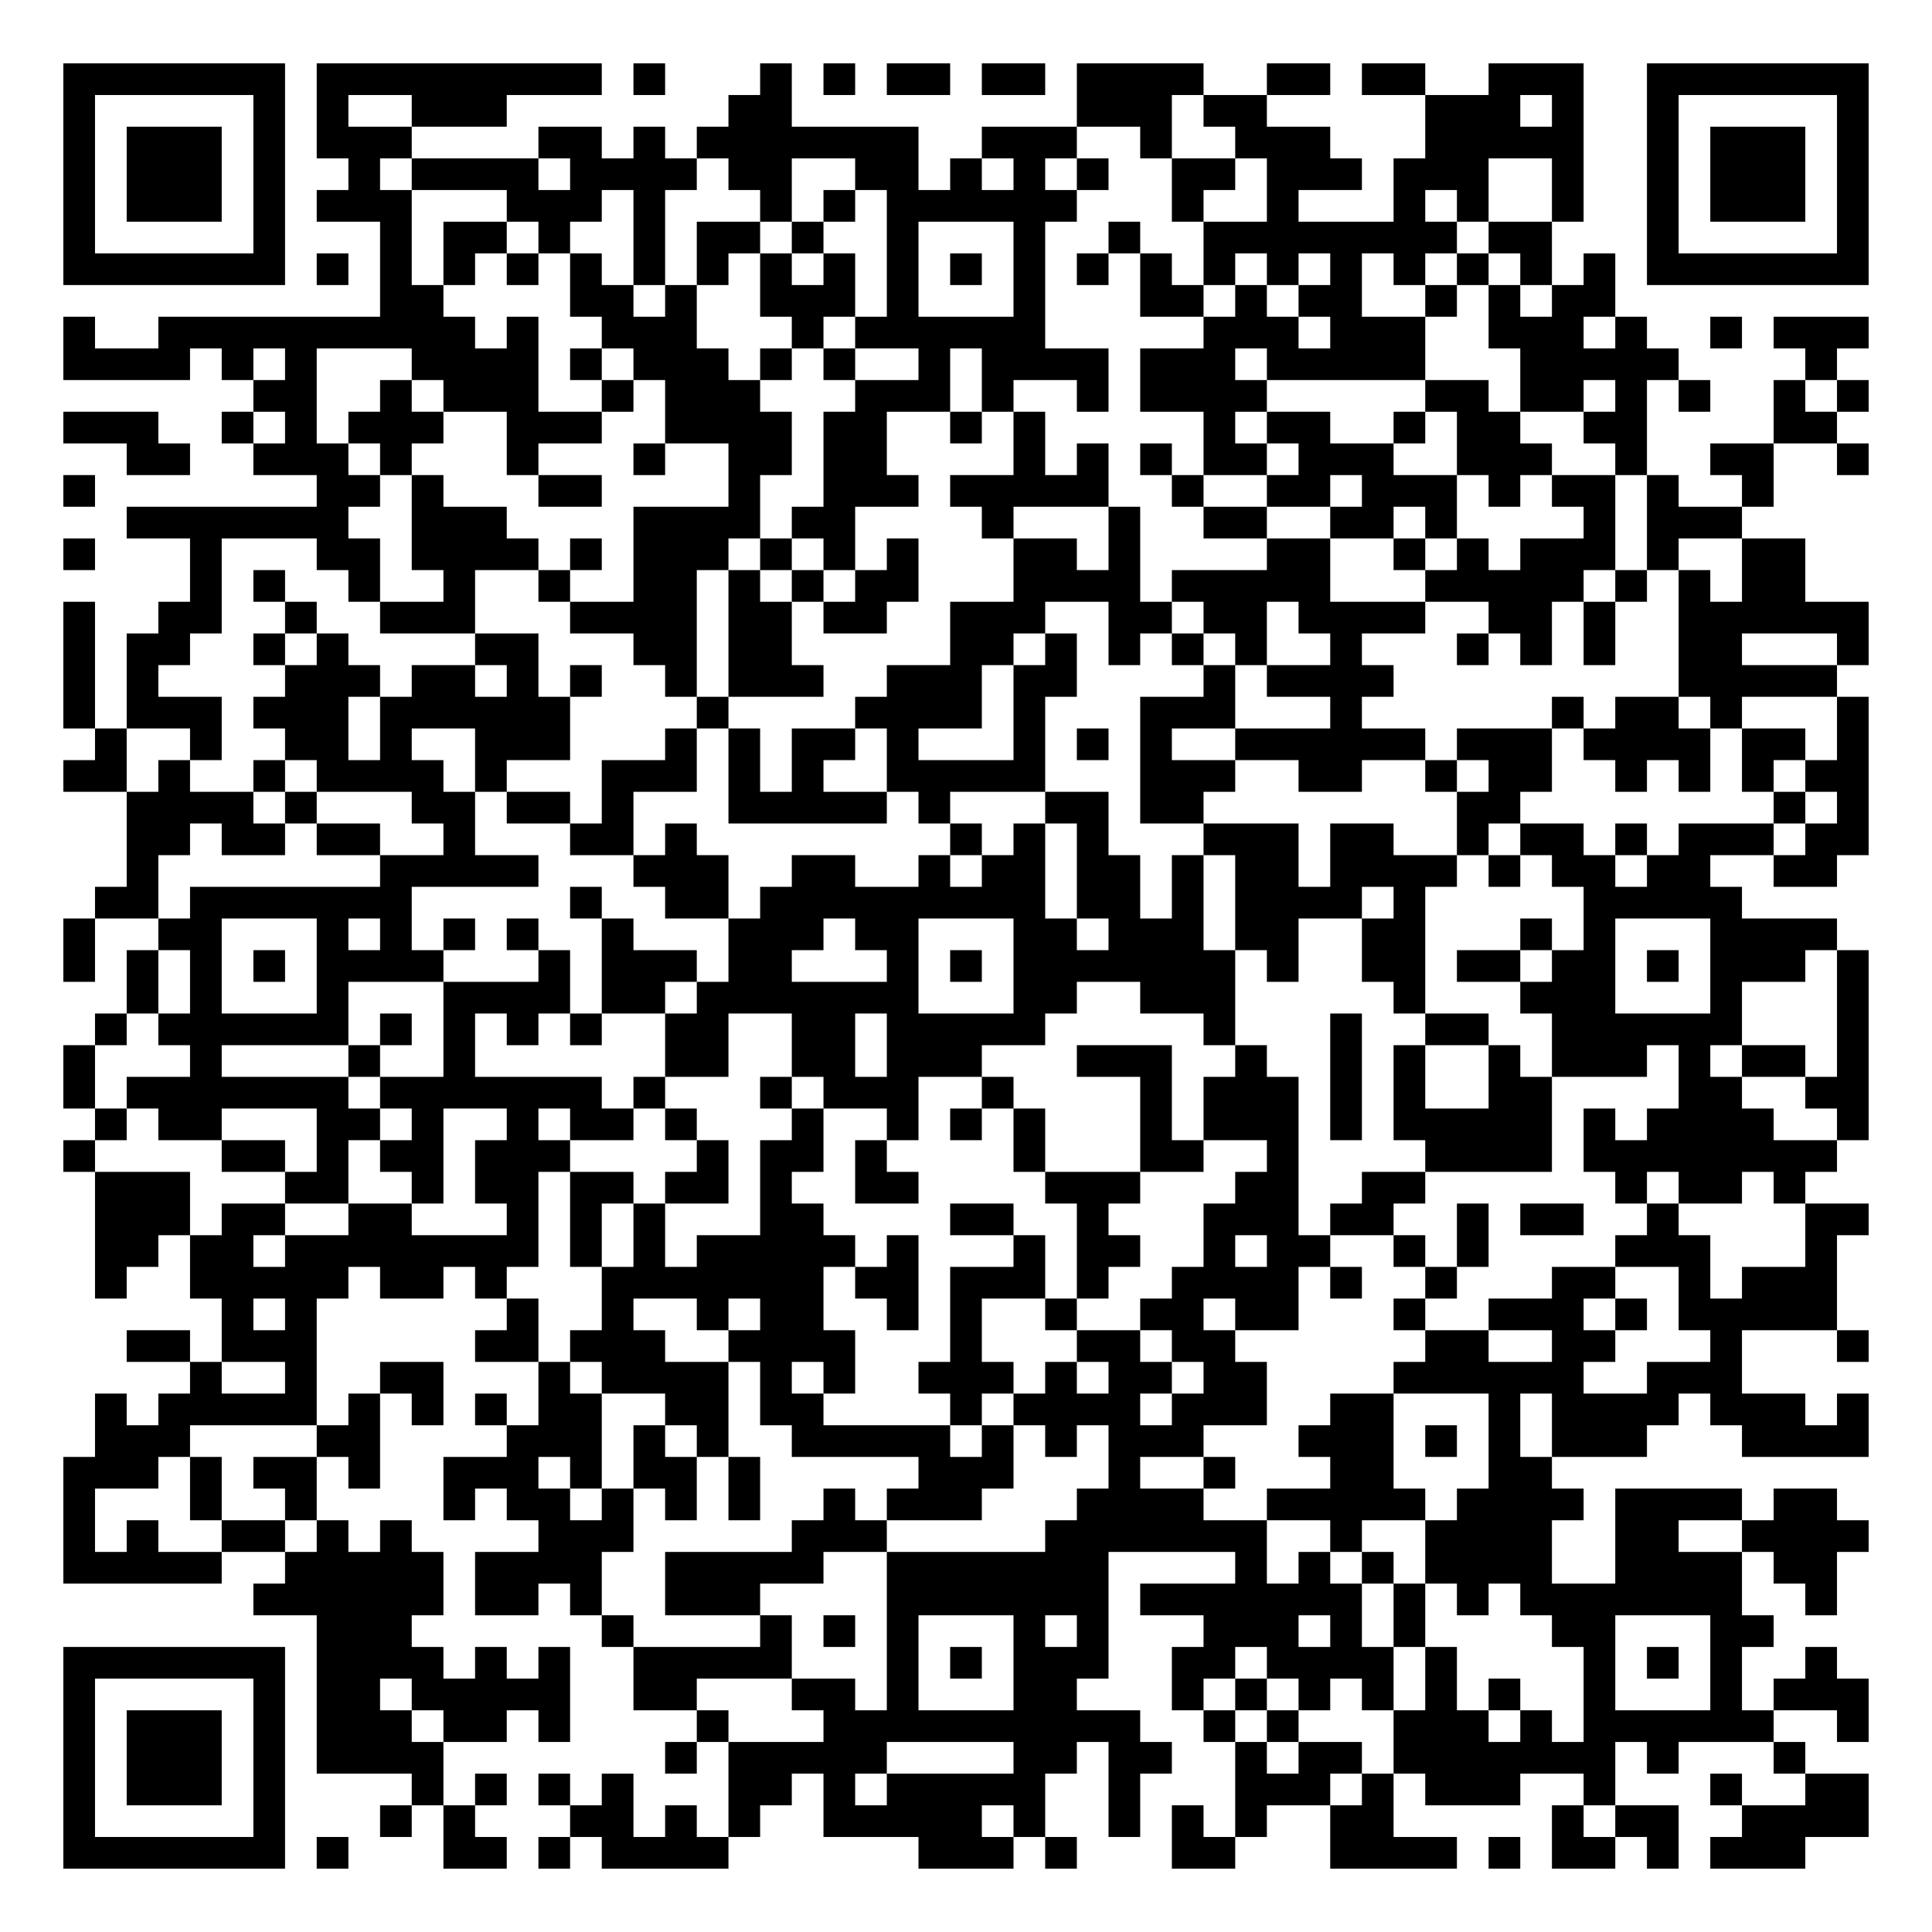
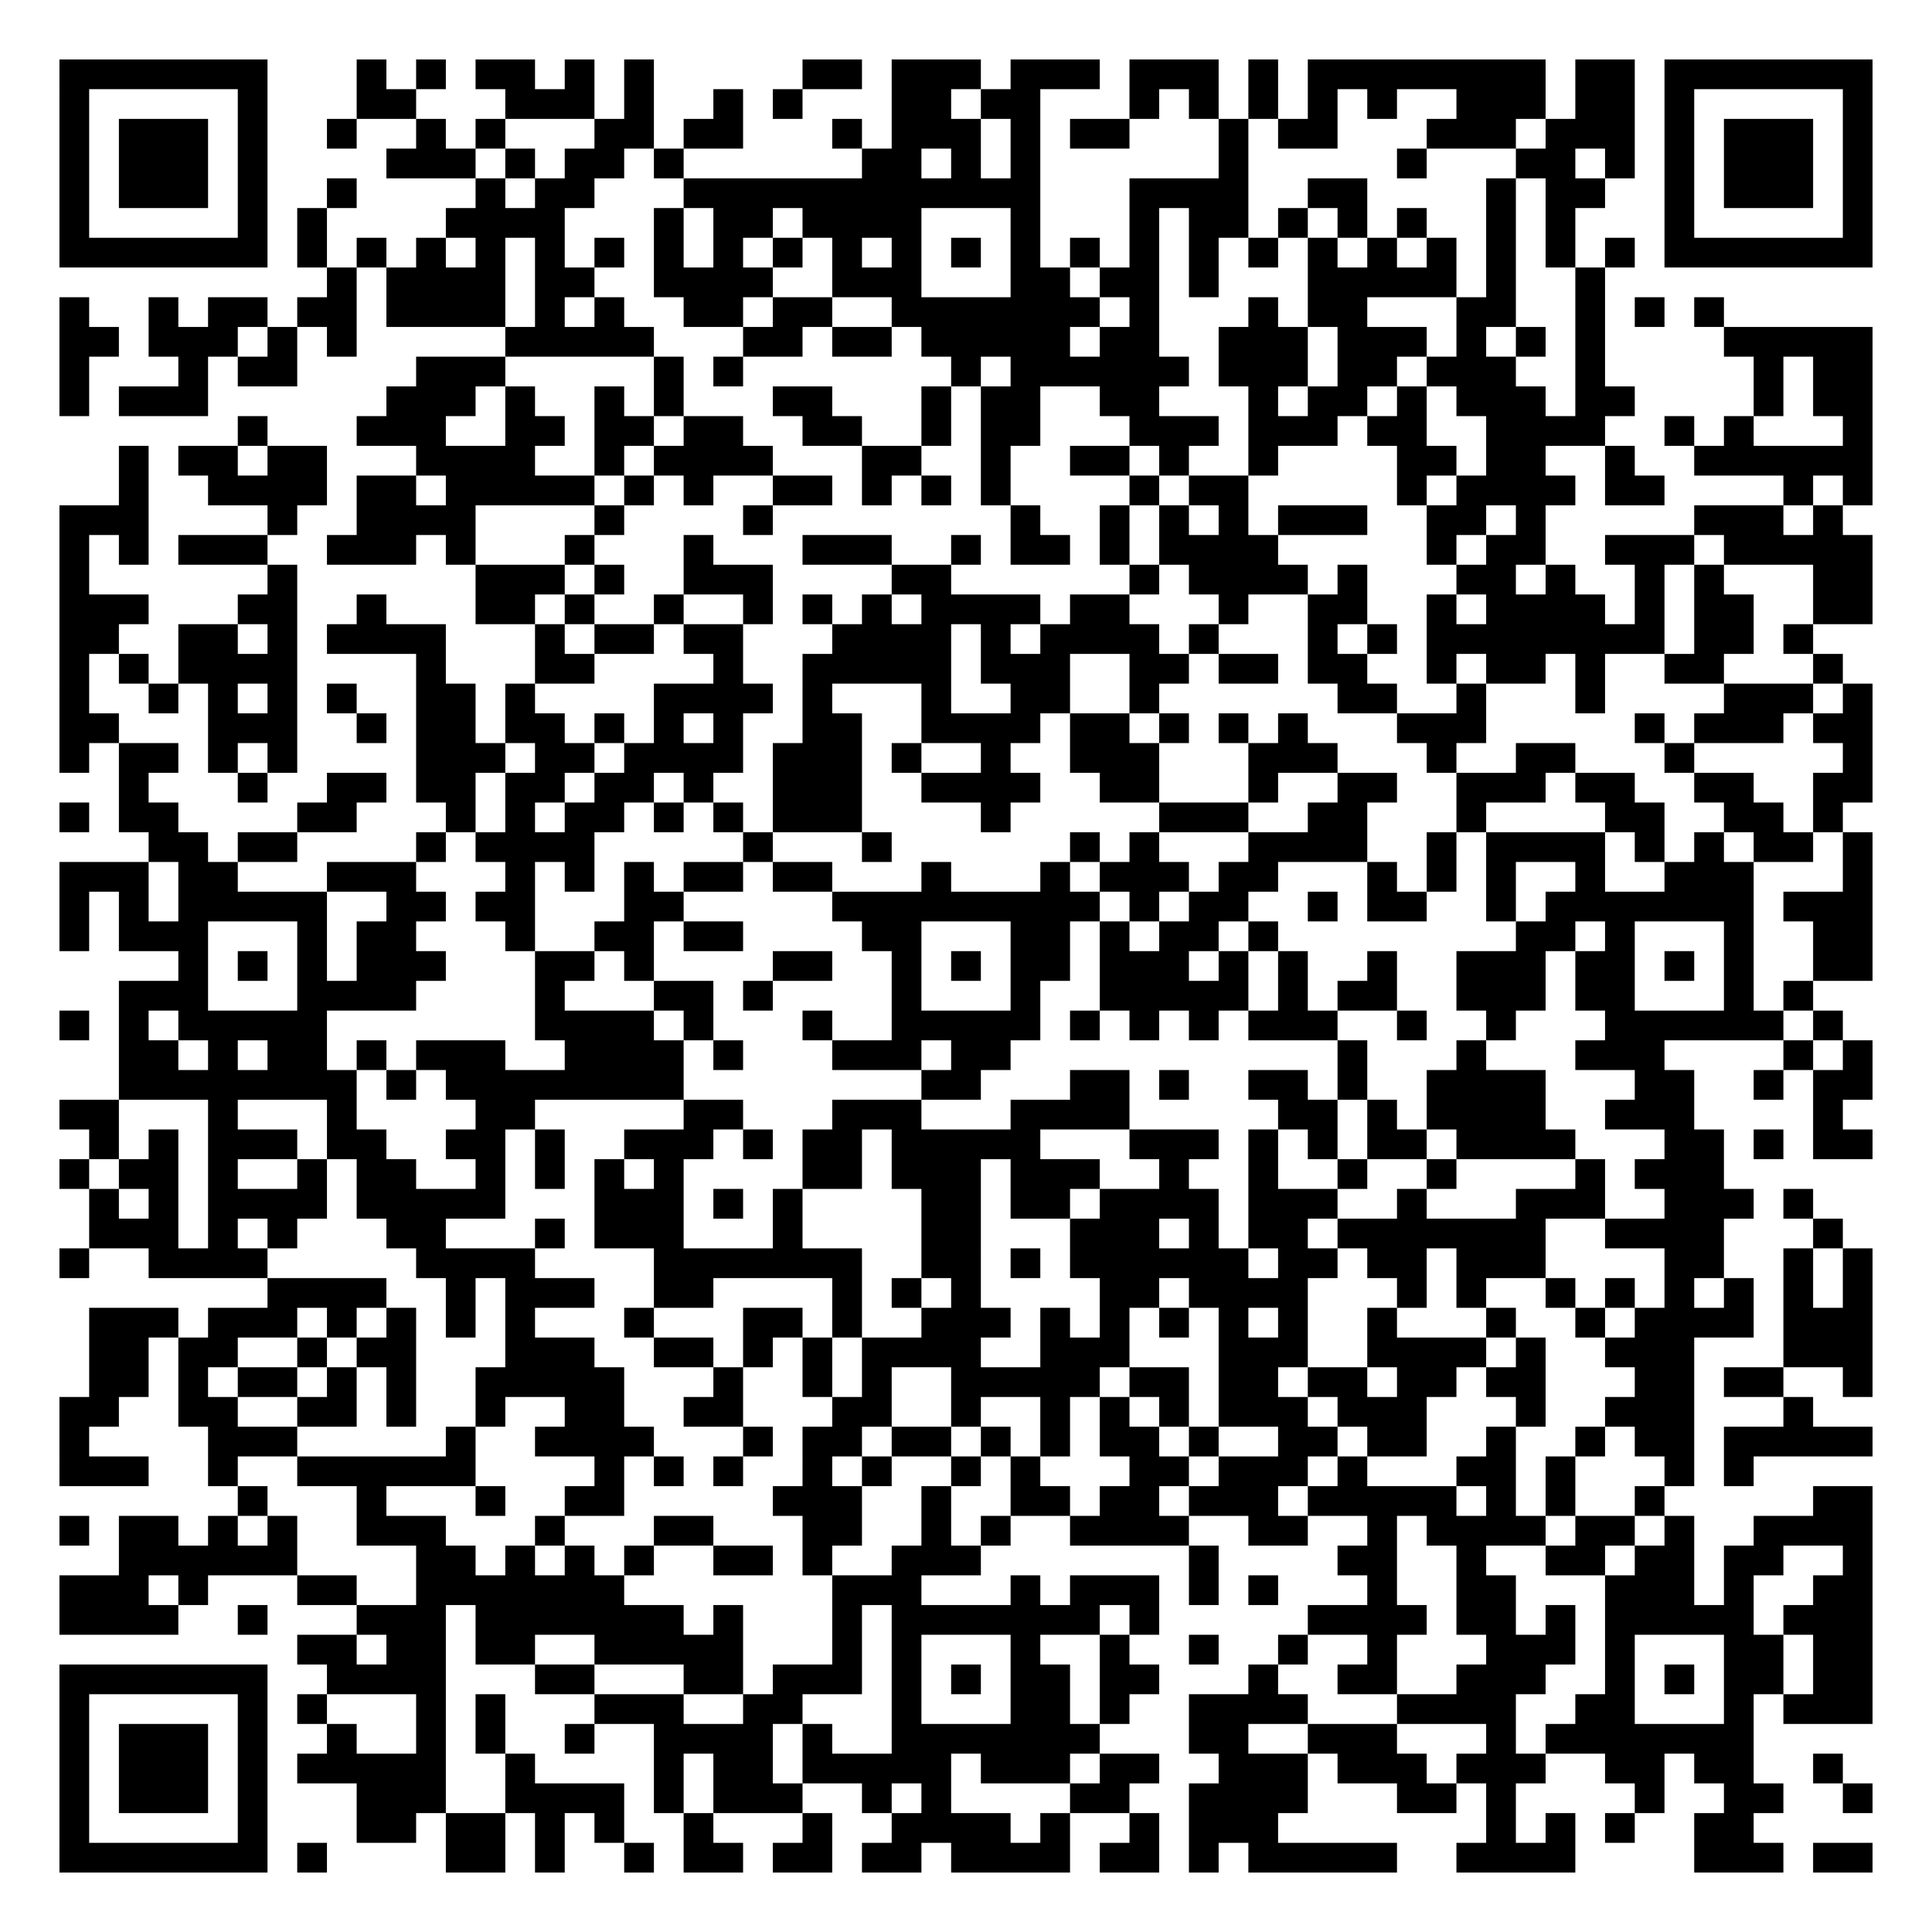
- <svg xmlns="http://www.w3.org/2000/svg" width="244" height="244" class="segno">
+ <svg xmlns="http://www.w3.org/2000/svg" width="260" height="260" class="segno">
  <g transform="scale(4)">
-     <path fill="#fff" d="M0 0h61v61h-61z" />
-     <path class="qrline" stroke="#000" d="M2 2.5h7m1 0h9m1 0h1m3 0h1m1 0h1m1 0h2m1 0h2m1 0h4m2 0h2m1 0h2m2 0h3m2 0h7m-57 1h1m5 0h1m1 0h1m2 0h3m7 0h2m9 0h3m1 0h2m5 0h3m1 0h1m2 0h1m5 0h1m-57 1h1m1 0h3m1 0h1m1 0h3m4 0h2m1 0h1m1 0h7m2 0h3m2 0h1m2 0h3m3 0h5m2 0h1m1 0h3m1 0h1m-57 1h1m1 0h3m1 0h1m2 0h1m1 0h4m1 0h4m1 0h2m2 0h2m1 0h1m1 0h1m1 0h1m2 0h2m1 0h3m1 0h3m2 0h1m2 0h1m1 0h3m1 0h1m-57 1h1m1 0h3m1 0h1m1 0h3m3 0h3m1 0h1m3 0h1m1 0h1m1 0h6m3 0h1m2 0h1m3 0h1m1 0h1m2 0h1m2 0h1m1 0h3m1 0h1m-57 1h1m5 0h1m3 0h1m1 0h2m1 0h1m2 0h1m1 0h2m1 0h1m2 0h1m3 0h1m2 0h1m2 0h8m1 0h2m3 0h1m5 0h1m-57 1h7m1 0h1m1 0h1m1 0h1m1 0h1m1 0h1m1 0h1m1 0h1m1 0h1m1 0h1m1 0h1m1 0h1m1 0h1m1 0h1m1 0h1m1 0h1m1 0h1m1 0h1m1 0h1m1 0h1m1 0h1m1 0h1m1 0h7m-47 1h2m4 0h2m1 0h1m2 0h3m1 0h1m3 0h1m3 0h2m1 0h1m1 0h2m2 0h1m1 0h1m1 0h2m-49 1h1m2 0h10m1 0h1m2 0h3m3 0h1m1 0h6m5 0h3m1 0h3m2 0h3m1 0h1m2 0h1m1 0h3m-57 1h4m1 0h1m1 0h1m3 0h4m1 0h1m1 0h3m1 0h1m1 0h1m2 0h1m1 0h4m1 0h3m1 0h5m3 0h5m4 0h1m-50 1h2m2 0h1m1 0h3m2 0h1m1 0h3m3 0h3m1 0h1m2 0h1m1 0h4m5 0h2m1 0h2m1 0h1m1 0h1m2 0h1m1 0h1m-57 1h3m2 0h1m1 0h1m1 0h3m2 0h3m2 0h4m1 0h2m2 0h1m1 0h1m5 0h1m1 0h2m2 0h1m1 0h2m2 0h2m4 0h2m-54 1h2m2 0h3m1 0h1m3 0h1m3 0h1m2 0h2m1 0h2m4 0h1m1 0h1m1 0h1m1 0h2m1 0h3m2 0h3m2 0h1m2 0h2m2 0h1m-57 1h1m7 0h2m1 0h1m3 0h2m4 0h1m2 0h3m1 0h5m2 0h1m2 0h2m1 0h3m1 0h1m1 0h2m1 0h1m2 0h1m-52 1h7m2 0h3m4 0h4m1 0h2m4 0h1m3 0h1m2 0h2m2 0h2m1 0h1m4 0h1m1 0h3m-53 1h1m3 0h1m3 0h2m1 0h4m1 0h1m1 0h3m1 0h1m1 0h1m1 0h1m3 0h2m1 0h1m4 0h2m2 0h1m1 0h1m1 0h3m1 0h1m2 0h2m-51 1h1m1 0h1m2 0h1m2 0h1m2 0h1m2 0h2m1 0h1m1 0h1m1 0h2m3 0h4m1 0h5m3 0h5m1 0h1m1 0h1m1 0h2m-55 1h1m2 0h2m2 0h1m2 0h3m3 0h4m1 0h2m1 0h2m2 0h3m2 0h2m1 0h2m1 0h4m2 0h2m1 0h1m2 0h6m-57 1h1m1 0h2m2 0h1m1 0h1m4 0h2m3 0h2m1 0h2m5 0h2m1 0h1m1 0h1m1 0h1m1 0h1m2 0h1m3 0h1m1 0h1m1 0h1m2 0h2m3 0h1m-57 1h1m1 0h1m4 0h3m1 0h2m1 0h1m1 0h1m2 0h1m1 0h3m2 0h3m1 0h2m4 0h1m1 0h4m9 0h5m-56 1h1m1 0h3m1 0h3m1 0h6m4 0h1m4 0h4m1 0h1m3 0h3m3 0h1m6 0h1m1 0h2m1 0h1m3 0h1m-56 1h1m2 0h1m2 0h2m1 0h1m2 0h3m3 0h1m1 0h1m1 0h2m1 0h1m3 0h1m1 0h1m1 0h1m2 0h6m1 0h3m1 0h4m1 0h2m1 0h1m-57 1h2m1 0h1m2 0h1m1 0h4m1 0h1m3 0h3m1 0h1m1 0h1m2 0h5m3 0h3m2 0h2m2 0h1m1 0h2m2 0h1m1 0h1m1 0h1m1 0h2m-55 1h4m1 0h1m3 0h2m1 0h2m1 0h1m3 0h5m1 0h1m3 0h2m1 0h2m8 0h2m8 0h1m1 0h1m-55 1h2m1 0h2m1 0h2m2 0h1m3 0h2m1 0h1m8 0h1m1 0h1m1 0h1m3 0h3m1 0h2m2 0h1m1 0h2m1 0h1m1 0h3m1 0h2m-55 1h1m7 0h5m3 0h3m2 0h2m2 0h1m1 0h2m1 0h2m1 0h1m1 0h2m1 0h4m1 0h1m1 0h2m1 0h2m2 0h2m-55 1h2m1 0h7m5 0h1m2 0h2m1 0h9m1 0h2m1 0h1m1 0h4m1 0h1m5 0h5m-53 1h1m2 0h2m3 0h1m1 0h1m1 0h1m1 0h1m2 0h1m3 0h3m1 0h2m3 0h2m1 0h3m1 0h2m2 0h2m3 0h1m1 0h1m3 0h4m-56 1h1m1 0h1m1 0h1m1 0h1m1 0h4m3 0h1m1 0h3m1 0h2m3 0h1m1 0h1m1 0h7m1 0h1m2 0h2m1 0h2m1 0h2m1 0h1m1 0h3m1 0h1m-55 1h1m1 0h1m3 0h1m3 0h4m1 0h2m1 0h7m3 0h2m2 0h3m5 0h1m3 0h3m3 0h1m3 0h1m-56 1h1m1 0h6m1 0h1m1 0h1m1 0h1m1 0h1m2 0h2m2 0h2m1 0h5m5 0h1m3 0h1m2 0h2m2 0h6m3 0h1m-57 1h1m3 0h1m4 0h1m2 0h1m6 0h2m2 0h2m1 0h3m3 0h3m2 0h1m2 0h1m1 0h1m2 0h1m1 0h3m1 0h1m1 0h2m1 0h1m-57 1h1m1 0h7m1 0h7m1 0h1m3 0h1m1 0h3m2 0h1m4 0h1m1 0h3m1 0h1m1 0h1m2 0h2m4 0h2m2 0h2m-56 1h1m1 0h2m3 0h2m1 0h1m2 0h1m1 0h2m1 0h1m3 0h1m2 0h1m1 0h1m1 0h1m3 0h1m1 0h3m1 0h1m1 0h5m1 0h1m1 0h4m2 0h1m-57 1h1m4 0h2m1 0h1m1 0h2m1 0h3m4 0h1m1 0h2m1 0h1m4 0h1m3 0h2m2 0h1m4 0h4m1 0h8m-55 1h3m3 0h2m2 0h1m1 0h2m1 0h2m1 0h2m1 0h1m2 0h2m4 0h3m3 0h2m2 0h2m6 0h1m1 0h2m1 0h1m-54 1h3m1 0h2m2 0h2m3 0h1m1 0h1m1 0h1m3 0h2m4 0h2m2 0h1m3 0h3m1 0h2m2 0h1m1 0h2m2 0h1m4 0h2m-56 1h2m1 0h2m1 0h8m1 0h1m1 0h1m1 0h5m1 0h1m3 0h1m1 0h2m2 0h1m1 0h2m2 0h1m1 0h1m4 0h3m3 0h1m-55 1h1m2 0h5m1 0h2m1 0h1m3 0h7m1 0h2m1 0h3m1 0h1m2 0h4m1 0h1m2 0h1m3 0h2m2 0h1m1 0h3m-51 1h1m1 0h1m6 0h1m2 0h1m2 0h1m1 0h2m2 0h1m1 0h1m2 0h1m2 0h2m1 0h2m3 0h1m2 0h3m1 0h1m1 0h5m-54 1h2m1 0h3m5 0h2m1 0h3m2 0h4m3 0h1m3 0h2m1 0h2m6 0h2m2 0h2m3 0h1m3 0h1m-53 1h1m2 0h1m2 0h2m3 0h1m1 0h4m1 0h1m1 0h1m2 0h3m1 0h1m1 0h2m1 0h2m4 0h6m2 0h3m-52 1h1m1 0h5m1 0h1m1 0h1m1 0h1m1 0h2m2 0h2m1 0h2m4 0h1m1 0h4m1 0h3m2 0h2m3 0h1m1 0h4m1 0h3m1 0h1m-56 1h3m4 0h2m4 0h3m1 0h1m1 0h1m2 0h5m1 0h1m1 0h1m1 0h3m3 0h3m1 0h1m1 0h1m1 0h3m3 0h4m-57 1h3m1 0h1m1 0h2m1 0h1m2 0h3m1 0h1m1 0h2m1 0h1m5 0h3m3 0h1m2 0h1m3 0h2m3 0h2m-47 1h1m3 0h1m2 0h1m4 0h1m1 0h2m1 0h1m1 0h1m1 0h1m2 0h1m1 0h3m3 0h4m2 0h5m1 0h4m1 0h4m1 0h2m-56 1h1m1 0h1m2 0h2m1 0h1m1 0h1m4 0h3m5 0h3m5 0h7m2 0h1m2 0h4m2 0h2m2 0h4m-57 1h5m2 0h5m1 0h4m2 0h5m2 0h7m4 0h1m1 0h1m1 0h1m1 0h4m2 0h4m1 0h2m-50 1h6m1 0h2m1 0h1m2 0h3m4 0h7m1 0h7m1 0h1m1 0h1m1 0h7m2 0h1m-48 1h3m6 0h1m4 0h1m1 0h1m1 0h1m3 0h1m1 0h1m3 0h3m1 0h1m1 0h1m4 0h2m3 0h2m-54 1h7m1 0h4m1 0h1m1 0h1m2 0h5m3 0h1m1 0h1m1 0h3m2 0h2m1 0h4m1 0h1m4 0h1m1 0h1m1 0h1m2 0h1m-56 1h1m5 0h1m1 0h2m1 0h5m2 0h2m3 0h2m1 0h1m3 0h2m3 0h1m1 0h1m1 0h1m1 0h1m1 0h1m1 0h1m2 0h1m3 0h1m1 0h3m-57 1h1m1 0h3m1 0h1m1 0h3m1 0h2m1 0h1m4 0h1m3 0h10m2 0h1m1 0h1m3 0h3m1 0h1m1 0h6m2 0h1m-57 1h1m1 0h3m1 0h1m1 0h4m7 0h1m1 0h5m4 0h2m1 0h2m2 0h1m1 0h2m1 0h7m1 0h1m3 0h1m-55 1h1m1 0h3m1 0h1m4 0h1m1 0h1m1 0h1m1 0h1m3 0h2m1 0h1m1 0h5m2 0h1m3 0h3m1 0h1m1 0h3m2 0h1m3 0h1m2 0h2m-57 1h1m5 0h1m3 0h1m1 0h1m3 0h2m1 0h1m1 0h1m2 0h5m1 0h1m2 0h1m1 0h1m1 0h1m2 0h2m5 0h1m1 0h2m2 0h4m-57 1h7m1 0h1m3 0h2m1 0h1m1 0h4m6 0h3m1 0h1m3 0h2m3 0h4m1 0h1m1 0h2m1 0h1m1 0h3" />
+     <path fill="#fff" d="M0 0h65v65h-65z" />
+     <path class="qrline" stroke="#000" d="M2 2.5h7m3 0h1m1 0h1m1 0h2m1 0h1m1 0h1m5 0h2m1 0h3m1 0h3m1 0h3m1 0h1m1 0h8m1 0h2m1 0h7m-61 1h1m5 0h1m3 0h2m3 0h3m1 0h1m2 0h1m1 0h1m3 0h2m1 0h2m3 0h1m1 0h1m1 0h1m1 0h1m1 0h1m2 0h3m1 0h2m1 0h1m5 0h1m-61 1h1m1 0h3m1 0h1m2 0h1m2 0h1m1 0h1m3 0h2m1 0h2m3 0h1m1 0h3m1 0h1m1 0h2m3 0h1m1 0h2m3 0h3m1 0h3m1 0h1m1 0h3m1 0h1m-61 1h1m1 0h3m1 0h1m4 0h3m1 0h1m1 0h2m1 0h1m6 0h2m1 0h1m1 0h1m6 0h1m5 0h1m3 0h2m1 0h1m1 0h1m1 0h3m1 0h1m-61 1h1m1 0h3m1 0h1m2 0h1m4 0h1m1 0h2m3 0h12m3 0h4m2 0h2m4 0h1m1 0h2m2 0h1m1 0h3m1 0h1m-61 1h1m5 0h1m1 0h1m4 0h4m3 0h1m1 0h2m1 0h4m3 0h1m3 0h1m1 0h2m1 0h1m1 0h1m1 0h1m2 0h1m1 0h1m3 0h1m5 0h1m-61 1h7m1 0h1m1 0h1m1 0h1m1 0h1m1 0h1m1 0h1m1 0h1m1 0h1m1 0h1m1 0h1m1 0h1m1 0h1m1 0h1m1 0h1m1 0h1m1 0h1m1 0h1m1 0h1m1 0h1m1 0h1m1 0h1m1 0h1m1 0h1m1 0h7m-52 1h1m1 0h4m1 0h2m2 0h4m2 0h3m3 0h2m1 0h2m1 0h1m3 0h5m1 0h1m2 0h1m-52 1h1m2 0h1m1 0h2m1 0h2m1 0h4m1 0h1m1 0h1m2 0h2m1 0h2m2 0h7m1 0h1m3 0h1m1 0h2m3 0h2m2 0h1m1 0h1m1 0h1m-56 1h2m1 0h3m1 0h1m1 0h1m5 0h5m3 0h2m1 0h2m1 0h5m1 0h2m2 0h3m1 0h3m1 0h1m1 0h1m1 0h1m4 0h5m-61 1h1m3 0h1m1 0h2m4 0h3m5 0h1m1 0h1m7 0h1m1 0h6m1 0h3m1 0h2m1 0h3m2 0h1m5 0h1m1 0h2m-61 1h1m1 0h3m6 0h3m1 0h1m2 0h1m1 0h1m3 0h2m3 0h1m1 0h2m2 0h2m3 0h1m1 0h2m1 0h1m1 0h3m1 0h2m4 0h1m1 0h2m-55 1h1m3 0h3m2 0h2m1 0h2m1 0h2m2 0h2m2 0h1m1 0h2m3 0h3m1 0h3m1 0h2m2 0h4m2 0h1m1 0h1m3 0h1m-59 1h1m1 0h2m1 0h2m3 0h4m2 0h1m1 0h4m3 0h2m2 0h1m2 0h2m1 0h1m2 0h1m4 0h2m1 0h2m2 0h1m2 0h6m-59 1h1m2 0h4m1 0h2m1 0h5m1 0h1m1 0h1m2 0h2m1 0h1m1 0h1m1 0h1m4 0h1m1 0h2m5 0h1m1 0h4m1 0h2m4 0h1m1 0h1m-61 1h3m4 0h1m2 0h4m4 0h1m4 0h1m8 0h1m2 0h1m1 0h1m1 0h1m1 0h3m2 0h2m1 0h1m5 0h3m1 0h1m-60 1h1m1 0h1m1 0h3m2 0h3m1 0h1m3 0h1m3 0h1m3 0h3m2 0h1m1 0h2m1 0h1m1 0h4m5 0h1m1 0h2m2 0h3m1 0h5m-61 1h1m6 0h1m6 0h3m1 0h1m2 0h3m4 0h2m6 0h1m1 0h4m1 0h1m3 0h2m1 0h1m2 0h1m1 0h1m3 0h2m-61 1h3m3 0h2m2 0h1m3 0h2m1 0h1m2 0h1m2 0h1m1 0h1m1 0h1m1 0h4m1 0h2m3 0h1m2 0h2m2 0h1m1 0h4m1 0h1m1 0h2m2 0h2m-61 1h2m2 0h2m1 0h1m1 0h4m3 0h1m1 0h2m1 0h2m3 0h4m1 0h1m1 0h4m1 0h1m3 0h1m1 0h1m1 0h8m1 0h2m1 0h1m-59 1h1m1 0h1m1 0h4m4 0h1m3 0h2m4 0h1m2 0h5m1 0h3m2 0h2m1 0h2m1 0h2m2 0h1m1 0h2m1 0h1m2 0h2m3 0h1m-60 1h1m2 0h1m1 0h1m1 0h1m1 0h1m2 0h2m1 0h1m4 0h4m1 0h1m3 0h1m2 0h2m2 0h1m6 0h2m2 0h1m3 0h1m4 0h3m1 0h1m-61 1h2m3 0h3m2 0h1m1 0h2m1 0h2m1 0h1m1 0h1m1 0h1m2 0h2m2 0h4m1 0h2m1 0h1m1 0h1m1 0h1m3 0h3m5 0h1m1 0h3m1 0h2m-61 1h1m1 0h2m1 0h1m1 0h1m4 0h3m1 0h2m1 0h4m1 0h3m1 0h1m2 0h1m2 0h3m3 0h3m3 0h1m2 0h2m3 0h1m5 0h1m-59 1h1m3 0h1m2 0h2m1 0h2m1 0h2m1 0h2m1 0h1m2 0h3m2 0h4m2 0h2m3 0h1m2 0h2m2 0h3m1 0h2m2 0h2m2 0h2m-61 1h1m1 0h2m4 0h2m3 0h1m1 0h1m1 0h2m1 0h1m1 0h1m1 0h3m4 0h1m5 0h3m2 0h2m3 0h1m4 0h2m2 0h2m1 0h1m-57 1h2m1 0h2m4 0h1m1 0h4m5 0h1m3 0h1m6 0h1m1 0h1m3 0h4m2 0h1m1 0h4m1 0h1m1 0h1m1 0h2m1 0h1m-61 1h3m1 0h2m3 0h3m3 0h1m1 0h1m1 0h1m1 0h2m1 0h2m3 0h1m3 0h1m1 0h3m1 0h2m3 0h1m1 0h1m1 0h1m2 0h1m2 0h3m3 0h1m-61 1h1m1 0h1m1 0h5m2 0h2m1 0h2m3 0h2m5 0h9m1 0h1m1 0h2m2 0h1m1 0h2m2 0h1m1 0h7m1 0h3m-61 1h1m1 0h3m3 0h1m1 0h2m3 0h1m2 0h2m1 0h2m4 0h2m3 0h2m1 0h1m1 0h2m1 0h1m8 0h2m1 0h1m3 0h1m2 0h2m-57 1h1m1 0h1m1 0h1m1 0h3m3 0h2m1 0h1m4 0h2m2 0h1m1 0h1m1 0h2m1 0h3m1 0h1m1 0h1m2 0h1m2 0h3m1 0h2m1 0h1m1 0h1m2 0h2m-59 1h3m3 0h4m4 0h1m3 0h2m1 0h1m4 0h1m3 0h1m2 0h5m1 0h1m1 0h2m2 0h3m1 0h2m3 0h1m1 0h1m-59 1h1m1 0h1m1 0h5m7 0h4m1 0h1m3 0h1m2 0h5m1 0h1m1 0h1m1 0h1m1 0h3m2 0h1m2 0h1m3 0h6m1 0h1m-58 1h2m1 0h1m1 0h2m1 0h1m1 0h3m2 0h4m1 0h1m3 0h3m1 0h2m11 0h1m3 0h1m3 0h3m4 0h1m1 0h1m-59 1h8m1 0h1m1 0h8m8 0h2m3 0h2m1 0h1m2 0h2m1 0h1m2 0h4m3 0h2m2 0h1m1 0h2m-61 1h2m3 0h1m3 0h1m4 0h2m5 0h2m3 0h3m3 0h4m5 0h2m1 0h1m1 0h4m2 0h3m4 0h1m-59 1h1m1 0h1m1 0h3m1 0h2m2 0h2m1 0h1m2 0h3m1 0h1m1 0h2m1 0h5m3 0h3m1 0h1m1 0h1m1 0h2m1 0h4m3 0h2m1 0h1m1 0h2m-61 1h1m1 0h2m1 0h1m2 0h1m1 0h2m2 0h1m1 0h1m1 0h1m1 0h1m4 0h2m1 0h3m1 0h3m2 0h1m2 0h1m2 0h1m2 0h1m4 0h1m1 0h3m-55 1h1m1 0h1m1 0h4m1 0h5m3 0h3m1 0h1m1 0h1m4 0h2m1 0h2m1 0h4m1 0h3m2 0h1m3 0h3m2 0h3m1 0h1m-58 1h3m1 0h1m1 0h1m3 0h2m3 0h1m1 0h3m3 0h1m4 0h2m3 0h3m1 0h1m1 0h2m1 0h7m2 0h4m3 0h1m-60 1h1m2 0h4m5 0h4m4 0h7m2 0h2m1 0h1m1 0h6m1 0h2m1 0h2m1 0h3m4 0h2m2 0h1m1 0h1m-54 1h4m2 0h1m1 0h3m2 0h2m4 0h1m1 0h1m1 0h1m4 0h2m1 0h4m3 0h1m1 0h1m2 0h1m1 0h1m1 0h1m1 0h1m1 0h1m1 0h1m-60 1h3m1 0h3m1 0h1m1 0h1m1 0h1m1 0h1m3 0h1m3 0h2m1 0h1m2 0h3m1 0h1m1 0h1m1 0h1m1 0h1m1 0h1m2 0h1m3 0h1m2 0h1m1 0h4m1 0h3m-60 1h2m1 0h2m2 0h1m1 0h2m3 0h3m2 0h2m1 0h1m1 0h1m1 0h4m2 0h3m3 0h3m2 0h4m1 0h1m2 0h3m3 0h3m-60 1h2m1 0h1m1 0h2m1 0h1m1 0h1m2 0h5m3 0h1m2 0h1m1 0h1m2 0h5m1 0h2m1 0h2m1 0h2m1 0h2m1 0h2m3 0h2m1 0h2m2 0h1m-61 1h2m2 0h2m2 0h2m1 0h1m2 0h1m2 0h2m2 0h2m3 0h2m2 0h1m2 0h1m1 0h1m1 0h1m1 0h3m1 0h3m3 0h1m2 0h3m3 0h1m-59 1h1m4 0h3m5 0h1m2 0h4m3 0h1m1 0h2m1 0h2m1 0h1m1 0h1m1 0h2m1 0h1m2 0h2m1 0h2m2 0h1m2 0h1m1 0h2m1 0h5m-61 1h3m2 0h1m2 0h6m4 0h1m1 0h1m1 0h1m2 0h1m1 0h1m2 0h1m1 0h1m3 0h2m1 0h3m1 0h1m3 0h2m1 0h1m3 0h1m1 0h1m-51 1h1m3 0h1m3 0h1m2 0h2m5 0h3m2 0h1m2 0h2m1 0h2m1 0h3m1 0h5m1 0h1m1 0h1m2 0h1m5 0h2m-61 1h1m1 0h2m1 0h1m1 0h1m2 0h3m3 0h1m3 0h2m3 0h2m2 0h1m1 0h1m2 0h4m2 0h2m2 0h1m1 0h4m1 0h2m1 0h1m2 0h4m-59 1h6m4 0h2m1 0h1m1 0h1m1 0h1m2 0h2m1 0h1m2 0h3m7 0h1m4 0h2m2 0h1m2 0h2m1 0h2m1 0h2m2 0h1m-61 1h3m1 0h1m3 0h2m2 0h7m7 0h3m3 0h1m1 0h3m1 0h1m1 0h1m3 0h1m2 0h2m3 0h3m1 0h1m2 0h2m-61 1h4m2 0h1m3 0h3m1 0h7m1 0h1m3 0h1m1 0h7m1 0h1m5 0h4m1 0h2m1 0h1m1 0h5m1 0h3m-53 1h2m1 0h2m1 0h2m2 0h5m3 0h1m1 0h1m3 0h1m2 0h1m2 0h1m2 0h1m2 0h1m3 0h3m1 0h1m3 0h2m1 0h2m-61 1h7m2 0h4m3 0h2m3 0h2m1 0h3m1 0h1m1 0h1m1 0h2m1 0h2m3 0h1m2 0h2m2 0h3m2 0h1m1 0h1m1 0h2m1 0h2m-61 1h1m5 0h1m1 0h1m3 0h1m1 0h1m3 0h3m2 0h2m3 0h1m3 0h2m1 0h1m2 0h4m3 0h4m2 0h2m3 0h1m1 0h3m-61 1h1m1 0h3m1 0h1m2 0h1m2 0h1m1 0h1m2 0h1m2 0h4m1 0h1m2 0h7m3 0h2m2 0h3m3 0h1m1 0h7m-57 1h1m1 0h3m1 0h1m1 0h5m2 0h1m4 0h1m1 0h2m1 0h5m1 0h3m1 0h2m2 0h3m1 0h3m1 0h3m2 0h2m1 0h2m2 0h1m-60 1h1m1 0h3m1 0h1m3 0h3m2 0h4m1 0h1m1 0h3m2 0h1m1 0h1m4 0h2m2 0h4m3 0h2m1 0h1m4 0h1m2 0h2m2 0h1m-61 1h1m5 0h1m3 0h2m1 0h2m1 0h1m1 0h1m2 0h1m3 0h1m2 0h4m1 0h1m2 0h1m1 0h3m7 0h1m1 0h1m1 0h1m2 0h2m-57 1h7m1 0h1m4 0h2m1 0h1m2 0h1m1 0h2m1 0h2m1 0h2m1 0h4m1 0h2m1 0h1m1 0h5m2 0h4m4 0h3m1 0h2" />
  </g>
</svg>
